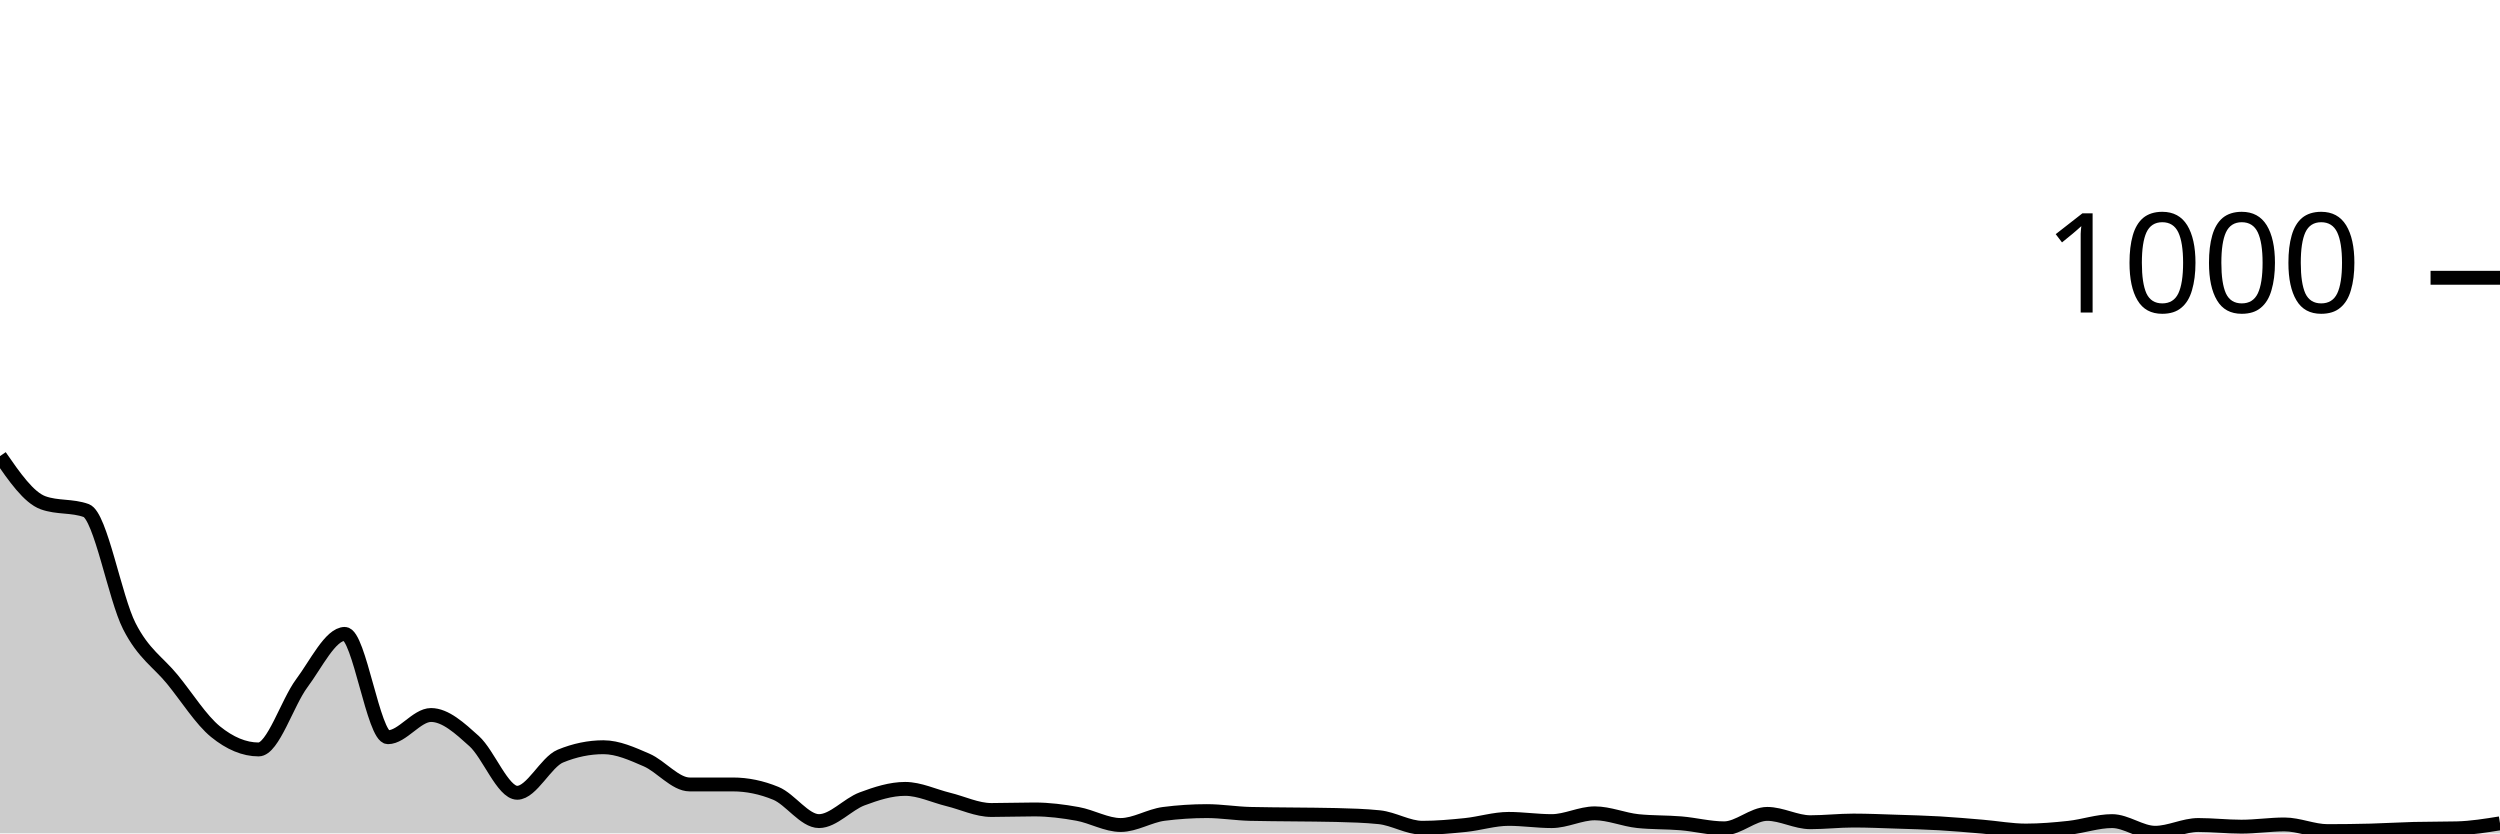
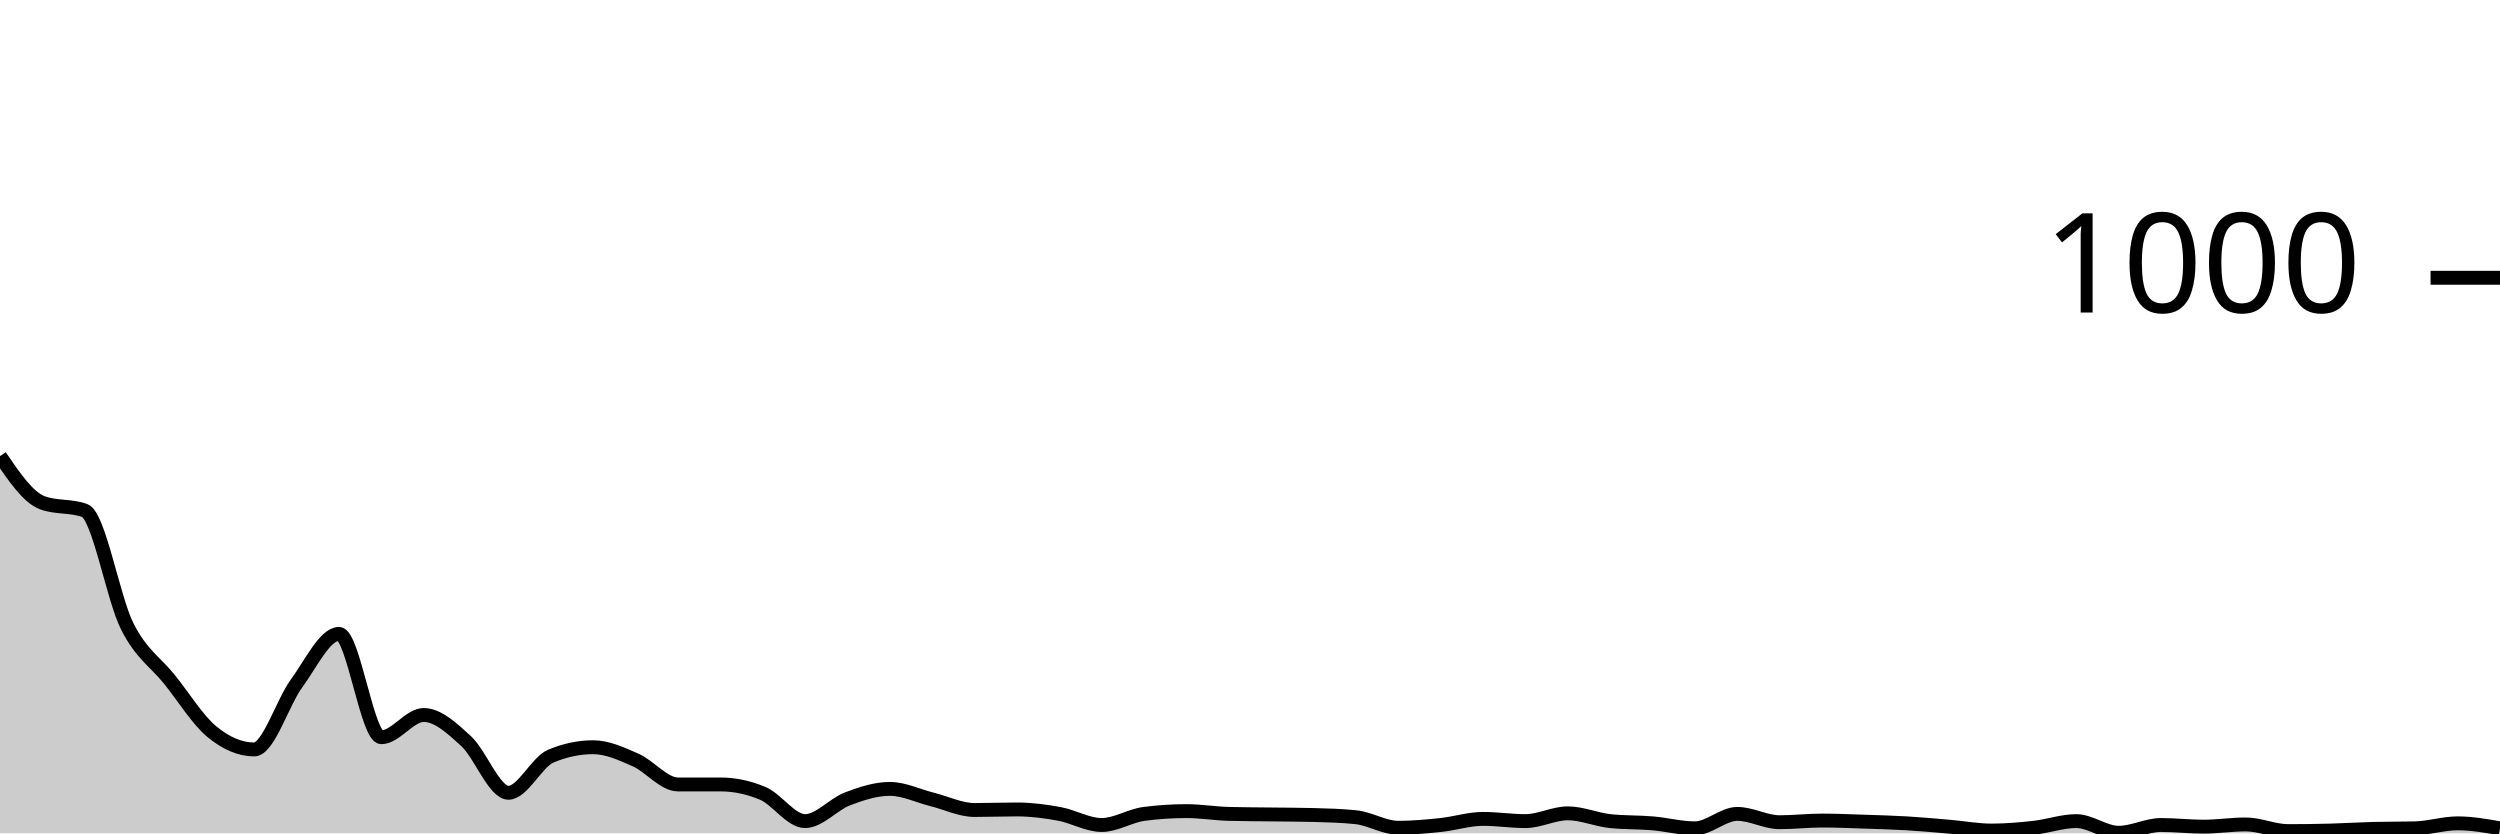
<svg xmlns="http://www.w3.org/2000/svg" viewBox="0 0 180 60">
  <g transform="translate(0,20)">
-     <path class="area" fill="rgba(0, 0, 0, 0.2)" d="M0,12.84C1.034,14.333,2.069,15.827,3.103,16.2C4.138,16.573,5.172,16.387,6.207,16.76C7.241,17.133,8.276,23.053,9.31,25.08C10.345,27.107,11.379,27.653,12.414,28.92C13.448,30.187,14.483,31.84,15.517,32.68C16.552,33.52,17.586,33.96,18.621,33.96C19.655,33.96,20.69,30.587,21.724,29.2C22.759,27.813,23.793,25.64,24.828,25.64C25.862,25.64,26.897,33.08,27.931,33.08C28.966,33.08,30,31.48,31.034,31.48C32.069,31.48,33.103,32.427,34.138,33.36C35.172,34.293,36.207,37.08,37.241,37.08C38.276,37.08,39.31,34.867,40.345,34.44C41.379,34.013,42.414,33.8,43.448,33.8C44.483,33.8,45.517,34.273,46.552,34.72C47.586,35.167,48.621,36.48,49.655,36.48C50.69,36.48,51.724,36.48,52.759,36.48C53.793,36.48,54.828,36.693,55.862,37.12C56.897,37.547,57.931,39.12,58.966,39.12C60,39.12,61.034,37.907,62.069,37.52C63.103,37.133,64.138,36.8,65.172,36.8C66.207,36.8,67.241,37.307,68.276,37.56C69.31,37.813,70.345,38.32,71.379,38.32C72.414,38.32,73.448,38.28,74.483,38.28C75.517,38.28,76.552,38.413,77.586,38.6C78.621,38.787,79.655,39.4,80.69,39.4C81.724,39.4,82.759,38.733,83.793,38.6C84.828,38.467,85.862,38.4,86.897,38.4C87.931,38.4,88.966,38.573,90,38.6C91.034,38.627,92.069,38.627,93.103,38.64C94.138,38.653,95.172,38.653,96.207,38.68C97.241,38.707,98.276,38.733,99.31,38.84C100.345,38.947,101.379,39.6,102.414,39.6C103.448,39.6,104.483,39.507,105.517,39.4C106.552,39.293,107.586,38.96,108.621,38.96C109.655,38.96,110.69,39.12,111.724,39.12C112.759,39.12,113.793,38.56,114.828,38.56C115.862,38.56,116.897,39.013,117.931,39.12C118.966,39.227,120,39.193,121.034,39.28C122.069,39.367,123.103,39.64,124.138,39.64C125.172,39.64,126.207,38.6,127.241,38.6C128.276,38.6,129.31,39.2,130.345,39.2C131.379,39.2,132.414,39.08,133.448,39.08C134.483,39.08,135.517,39.127,136.552,39.16C137.586,39.193,138.621,39.22,139.655,39.28C140.69,39.34,141.724,39.433,142.759,39.52C143.793,39.607,144.828,39.8,145.862,39.8C146.897,39.8,147.931,39.713,148.966,39.6C150,39.487,151.034,39.12,152.069,39.12C153.103,39.12,154.138,39.96,155.172,39.96C156.207,39.96,157.241,39.4,158.276,39.4C159.31,39.4,160.345,39.52,161.379,39.52C162.414,39.52,163.448,39.36,164.483,39.36C165.517,39.36,166.552,39.84,167.586,39.84C168.621,39.84,169.655,39.827,170.69,39.8C171.724,39.773,172.759,39.707,173.793,39.68C174.828,39.653,175.862,39.667,176.897,39.64C177.931,39.613,178.966,39.447,180,39.28L180,40C178.966,40,177.931,40,176.897,40C175.862,40,174.828,40,173.793,40C172.759,40,171.724,40,170.69,40C169.655,40,168.621,40,167.586,40C166.552,40,165.517,40,164.483,40C163.448,40,162.414,40,161.379,40C160.345,40,159.31,40,158.276,40C157.241,40,156.207,40,155.172,40C154.138,40,153.103,40,152.069,40C151.034,40,150,40,148.966,40C147.931,40,146.897,40,145.862,40C144.828,40,143.793,40,142.759,40C141.724,40,140.69,40,139.655,40C138.621,40,137.586,40,136.552,40C135.517,40,134.483,40,133.448,40C132.414,40,131.379,40,130.345,40C129.31,40,128.276,40,127.241,40C126.207,40,125.172,40,124.138,40C123.103,40,122.069,40,121.034,40C120,40,118.966,40,117.931,40C116.897,40,115.862,40,114.828,40C113.793,40,112.759,40,111.724,40C110.69,40,109.655,40,108.621,40C107.586,40,106.552,40,105.517,40C104.483,40,103.448,40,102.414,40C101.379,40,100.345,40,99.31,40C98.276,40,97.241,40,96.207,40C95.172,40,94.138,40,93.103,40C92.069,40,91.034,40,90,40C88.966,40,87.931,40,86.897,40C85.862,40,84.828,40,83.793,40C82.759,40,81.724,40,80.69,40C79.655,40,78.621,40,77.586,40C76.552,40,75.517,40,74.483,40C73.448,40,72.414,40,71.379,40C70.345,40,69.31,40,68.276,40C67.241,40,66.207,40,65.172,40C64.138,40,63.103,40,62.069,40C61.034,40,60,40,58.966,40C57.931,40,56.897,40,55.862,40C54.828,40,53.793,40,52.759,40C51.724,40,50.69,40,49.655,40C48.621,40,47.586,40,46.552,40C45.517,40,44.483,40,43.448,40C42.414,40,41.379,40,40.345,40C39.31,40,38.276,40,37.241,40C36.207,40,35.172,40,34.138,40C33.103,40,32.069,40,31.034,40C30,40,28.966,40,27.931,40C26.897,40,25.862,40,24.828,40C23.793,40,22.759,40,21.724,40C20.69,40,19.655,40,18.621,40C17.586,40,16.552,40,15.517,40C14.483,40,13.448,40,12.414,40C11.379,40,10.345,40,9.31,40C8.276,40,7.241,40,6.207,40C5.172,40,4.138,40,3.103,40C2.069,40,1.034,40,0,40Z" />
-     <path class="line" stroke="black" fill="none" d="M0,12.84C1.034,14.333,2.069,15.827,3.103,16.2C4.138,16.573,5.172,16.387,6.207,16.76C7.241,17.133,8.276,23.053,9.31,25.08C10.345,27.107,11.379,27.653,12.414,28.92C13.448,30.187,14.483,31.84,15.517,32.68C16.552,33.52,17.586,33.96,18.621,33.96C19.655,33.96,20.69,30.587,21.724,29.2C22.759,27.813,23.793,25.64,24.828,25.64C25.862,25.64,26.897,33.08,27.931,33.08C28.966,33.08,30,31.48,31.034,31.48C32.069,31.48,33.103,32.427,34.138,33.36C35.172,34.293,36.207,37.08,37.241,37.08C38.276,37.08,39.31,34.867,40.345,34.44C41.379,34.013,42.414,33.8,43.448,33.8C44.483,33.8,45.517,34.273,46.552,34.72C47.586,35.167,48.621,36.48,49.655,36.48C50.69,36.48,51.724,36.48,52.759,36.48C53.793,36.48,54.828,36.693,55.862,37.12C56.897,37.547,57.931,39.12,58.966,39.12C60,39.12,61.034,37.907,62.069,37.52C63.103,37.133,64.138,36.8,65.172,36.8C66.207,36.8,67.241,37.307,68.276,37.56C69.31,37.813,70.345,38.32,71.379,38.32C72.414,38.32,73.448,38.28,74.483,38.28C75.517,38.28,76.552,38.413,77.586,38.6C78.621,38.787,79.655,39.4,80.69,39.4C81.724,39.4,82.759,38.733,83.793,38.6C84.828,38.467,85.862,38.4,86.897,38.4C87.931,38.4,88.966,38.573,90,38.6C91.034,38.627,92.069,38.627,93.103,38.64C94.138,38.653,95.172,38.653,96.207,38.68C97.241,38.707,98.276,38.733,99.31,38.84C100.345,38.947,101.379,39.6,102.414,39.6C103.448,39.6,104.483,39.507,105.517,39.4C106.552,39.293,107.586,38.96,108.621,38.96C109.655,38.96,110.69,39.12,111.724,39.12C112.759,39.12,113.793,38.56,114.828,38.56C115.862,38.56,116.897,39.013,117.931,39.12C118.966,39.227,120,39.193,121.034,39.28C122.069,39.367,123.103,39.64,124.138,39.64C125.172,39.64,126.207,38.6,127.241,38.6C128.276,38.6,129.31,39.2,130.345,39.2C131.379,39.2,132.414,39.08,133.448,39.08C134.483,39.08,135.517,39.127,136.552,39.16C137.586,39.193,138.621,39.22,139.655,39.28C140.69,39.34,141.724,39.433,142.759,39.52C143.793,39.607,144.828,39.8,145.862,39.8C146.897,39.8,147.931,39.713,148.966,39.6C150,39.487,151.034,39.12,152.069,39.12C153.103,39.12,154.138,39.96,155.172,39.96C156.207,39.96,157.241,39.4,158.276,39.4C159.31,39.4,160.345,39.52,161.379,39.52C162.414,39.52,163.448,39.36,164.483,39.36C165.517,39.36,166.552,39.84,167.586,39.84C168.621,39.84,169.655,39.827,170.69,39.8C171.724,39.773,172.759,39.707,173.793,39.68C174.828,39.653,175.862,39.667,176.897,39.64C177.931,39.613,178.966,39.447,180,39.28" />
+     <path class="area" fill="rgba(0, 0, 0, 0.2)" d="M0,12.84C1.017,14.333,2.034,15.827,3.051,16.2C4.068,16.573,5.085,16.387,6.102,16.76C7.119,17.133,8.136,23.053,9.153,25.08C10.169,27.107,11.186,27.653,12.203,28.92C13.22,30.187,14.237,31.84,15.254,32.68C16.271,33.52,17.288,33.96,18.305,33.96C19.322,33.96,20.339,30.587,21.356,29.2C22.373,27.813,23.39,25.64,24.407,25.64C25.424,25.64,26.441,33.08,27.458,33.08C28.475,33.08,29.492,31.48,30.508,31.48C31.525,31.48,32.542,32.427,33.559,33.36C34.576,34.293,35.593,37.08,36.61,37.08C37.627,37.08,38.644,34.867,39.661,34.44C40.678,34.013,41.695,33.8,42.712,33.8C43.729,33.8,44.746,34.273,45.763,34.72C46.78,35.167,47.797,36.48,48.814,36.48C49.831,36.48,50.847,36.48,51.864,36.48C52.881,36.48,53.898,36.693,54.915,37.12C55.932,37.547,56.949,39.12,57.966,39.12C58.983,39.12,60,37.907,61.017,37.52C62.034,37.133,63.051,36.8,64.068,36.8C65.085,36.8,66.102,37.307,67.119,37.56C68.136,37.813,69.153,38.32,70.169,38.32C71.186,38.32,72.203,38.28,73.22,38.28C74.237,38.28,75.254,38.413,76.271,38.6C77.288,38.787,78.305,39.4,79.322,39.4C80.339,39.4,81.356,38.733,82.373,38.6C83.39,38.467,84.407,38.4,85.424,38.4C86.441,38.4,87.458,38.573,88.475,38.6C89.492,38.627,90.508,38.627,91.525,38.64C92.542,38.653,93.559,38.653,94.576,38.68C95.593,38.707,96.61,38.733,97.627,38.84C98.644,38.947,99.661,39.6,100.678,39.6C101.695,39.6,102.712,39.507,103.729,39.4C104.746,39.293,105.763,38.96,106.78,38.96C107.797,38.96,108.814,39.12,109.831,39.12C110.847,39.12,111.864,38.56,112.881,38.56C113.898,38.56,114.915,39.013,115.932,39.12C116.949,39.227,117.966,39.193,118.983,39.28C120,39.367,121.017,39.64,122.034,39.64C123.051,39.64,124.068,38.6,125.085,38.6C126.102,38.6,127.119,39.2,128.136,39.2C129.153,39.2,130.169,39.08,131.186,39.08C132.203,39.08,133.22,39.127,134.237,39.16C135.254,39.193,136.271,39.22,137.288,39.28C138.305,39.34,139.322,39.433,140.339,39.52C141.356,39.607,142.373,39.8,143.39,39.8C144.407,39.8,145.424,39.713,146.441,39.6C147.458,39.487,148.475,39.12,149.492,39.12C150.508,39.12,151.525,39.96,152.542,39.96C153.559,39.96,154.576,39.4,155.593,39.4C156.61,39.4,157.627,39.52,158.644,39.52C159.661,39.52,160.678,39.36,161.695,39.36C162.712,39.36,163.729,39.84,164.746,39.84C165.763,39.84,166.78,39.827,167.797,39.8C168.814,39.773,169.831,39.707,170.847,39.68C171.864,39.653,172.881,39.667,173.898,39.64C174.915,39.613,175.932,39.28,176.949,39.28C177.966,39.28,178.983,39.46,180,39.64L180,40C178.983,40,177.966,40,176.949,40C175.932,40,174.915,40,173.898,40C172.881,40,171.864,40,170.847,40C169.831,40,168.814,40,167.797,40C166.78,40,165.763,40,164.746,40C163.729,40,162.712,40,161.695,40C160.678,40,159.661,40,158.644,40C157.627,40,156.61,40,155.593,40C154.576,40,153.559,40,152.542,40C151.525,40,150.508,40,149.492,40C148.475,40,147.458,40,146.441,40C145.424,40,144.407,40,143.39,40C142.373,40,141.356,40,140.339,40C139.322,40,138.305,40,137.288,40C136.271,40,135.254,40,134.237,40C133.22,40,132.203,40,131.186,40C130.169,40,129.153,40,128.136,40C127.119,40,126.102,40,125.085,40C124.068,40,123.051,40,122.034,40C121.017,40,120,40,118.983,40C117.966,40,116.949,40,115.932,40C114.915,40,113.898,40,112.881,40C111.864,40,110.847,40,109.831,40C108.814,40,107.797,40,106.78,40C105.763,40,104.746,40,103.729,40C102.712,40,101.695,40,100.678,40C99.661,40,98.644,40,97.627,40C96.61,40,95.593,40,94.576,40C93.559,40,92.542,40,91.525,40C90.508,40,89.492,40,88.475,40C87.458,40,86.441,40,85.424,40C84.407,40,83.39,40,82.373,40C81.356,40,80.339,40,79.322,40C78.305,40,77.288,40,76.271,40C75.254,40,74.237,40,73.22,40C72.203,40,71.186,40,70.169,40C69.153,40,68.136,40,67.119,40C66.102,40,65.085,40,64.068,40C63.051,40,62.034,40,61.017,40C60,40,58.983,40,57.966,40C56.949,40,55.932,40,54.915,40C53.898,40,52.881,40,51.864,40C50.847,40,49.831,40,48.814,40C47.797,40,46.78,40,45.763,40C44.746,40,43.729,40,42.712,40C41.695,40,40.678,40,39.661,40C38.644,40,37.627,40,36.61,40C35.593,40,34.576,40,33.559,40C32.542,40,31.525,40,30.508,40C29.492,40,28.475,40,27.458,40C26.441,40,25.424,40,24.407,40C23.39,40,22.373,40,21.356,40C20.339,40,19.322,40,18.305,40C17.288,40,16.271,40,15.254,40C14.237,40,13.22,40,12.203,40C11.186,40,10.169,40,9.153,40C8.136,40,7.119,40,6.102,40C5.085,40,4.068,40,3.051,40C2.034,40,1.017,40,0,40Z" />
+     <path class="line" stroke="black" fill="none" d="M0,12.84C1.017,14.333,2.034,15.827,3.051,16.2C4.068,16.573,5.085,16.387,6.102,16.76C7.119,17.133,8.136,23.053,9.153,25.08C10.169,27.107,11.186,27.653,12.203,28.92C13.22,30.187,14.237,31.84,15.254,32.68C16.271,33.52,17.288,33.96,18.305,33.96C19.322,33.96,20.339,30.587,21.356,29.2C22.373,27.813,23.39,25.64,24.407,25.64C25.424,25.64,26.441,33.08,27.458,33.08C28.475,33.08,29.492,31.48,30.508,31.48C31.525,31.48,32.542,32.427,33.559,33.36C34.576,34.293,35.593,37.08,36.61,37.08C37.627,37.08,38.644,34.867,39.661,34.44C40.678,34.013,41.695,33.8,42.712,33.8C43.729,33.8,44.746,34.273,45.763,34.72C46.78,35.167,47.797,36.48,48.814,36.48C49.831,36.48,50.847,36.48,51.864,36.48C52.881,36.48,53.898,36.693,54.915,37.12C55.932,37.547,56.949,39.12,57.966,39.12C58.983,39.12,60,37.907,61.017,37.52C62.034,37.133,63.051,36.8,64.068,36.8C65.085,36.8,66.102,37.307,67.119,37.56C68.136,37.813,69.153,38.32,70.169,38.32C71.186,38.32,72.203,38.28,73.22,38.28C74.237,38.28,75.254,38.413,76.271,38.6C77.288,38.787,78.305,39.4,79.322,39.4C80.339,39.4,81.356,38.733,82.373,38.6C83.39,38.467,84.407,38.4,85.424,38.4C86.441,38.4,87.458,38.573,88.475,38.6C89.492,38.627,90.508,38.627,91.525,38.64C92.542,38.653,93.559,38.653,94.576,38.68C95.593,38.707,96.61,38.733,97.627,38.84C98.644,38.947,99.661,39.6,100.678,39.6C101.695,39.6,102.712,39.507,103.729,39.4C104.746,39.293,105.763,38.96,106.78,38.96C107.797,38.96,108.814,39.12,109.831,39.12C110.847,39.12,111.864,38.56,112.881,38.56C113.898,38.56,114.915,39.013,115.932,39.12C116.949,39.227,117.966,39.193,118.983,39.28C120,39.367,121.017,39.64,122.034,39.64C123.051,39.64,124.068,38.6,125.085,38.6C126.102,38.6,127.119,39.2,128.136,39.2C129.153,39.2,130.169,39.08,131.186,39.08C132.203,39.08,133.22,39.127,134.237,39.16C135.254,39.193,136.271,39.22,137.288,39.28C138.305,39.34,139.322,39.433,140.339,39.52C141.356,39.607,142.373,39.8,143.39,39.8C144.407,39.8,145.424,39.713,146.441,39.6C147.458,39.487,148.475,39.12,149.492,39.12C150.508,39.12,151.525,39.96,152.542,39.96C153.559,39.96,154.576,39.4,155.593,39.4C156.61,39.4,157.627,39.52,158.644,39.52C159.661,39.52,160.678,39.36,161.695,39.36C162.712,39.36,163.729,39.84,164.746,39.84C165.763,39.84,166.78,39.827,167.797,39.8C168.814,39.773,169.831,39.707,170.847,39.68C171.864,39.653,172.881,39.667,173.898,39.64C174.915,39.613,175.932,39.28,176.949,39.28C177.966,39.28,178.983,39.46,180,39.64" />
    <path class="axis-ceiling" stroke-width="1" stroke="black" fill="none" d="M175,0L180,0" />
    <text class="axis-ceiling-label" font-family="sans-serif" text-anchor="end" font-size="10px" x="170" y="2.5">1000</text>
  </g>
</svg>
